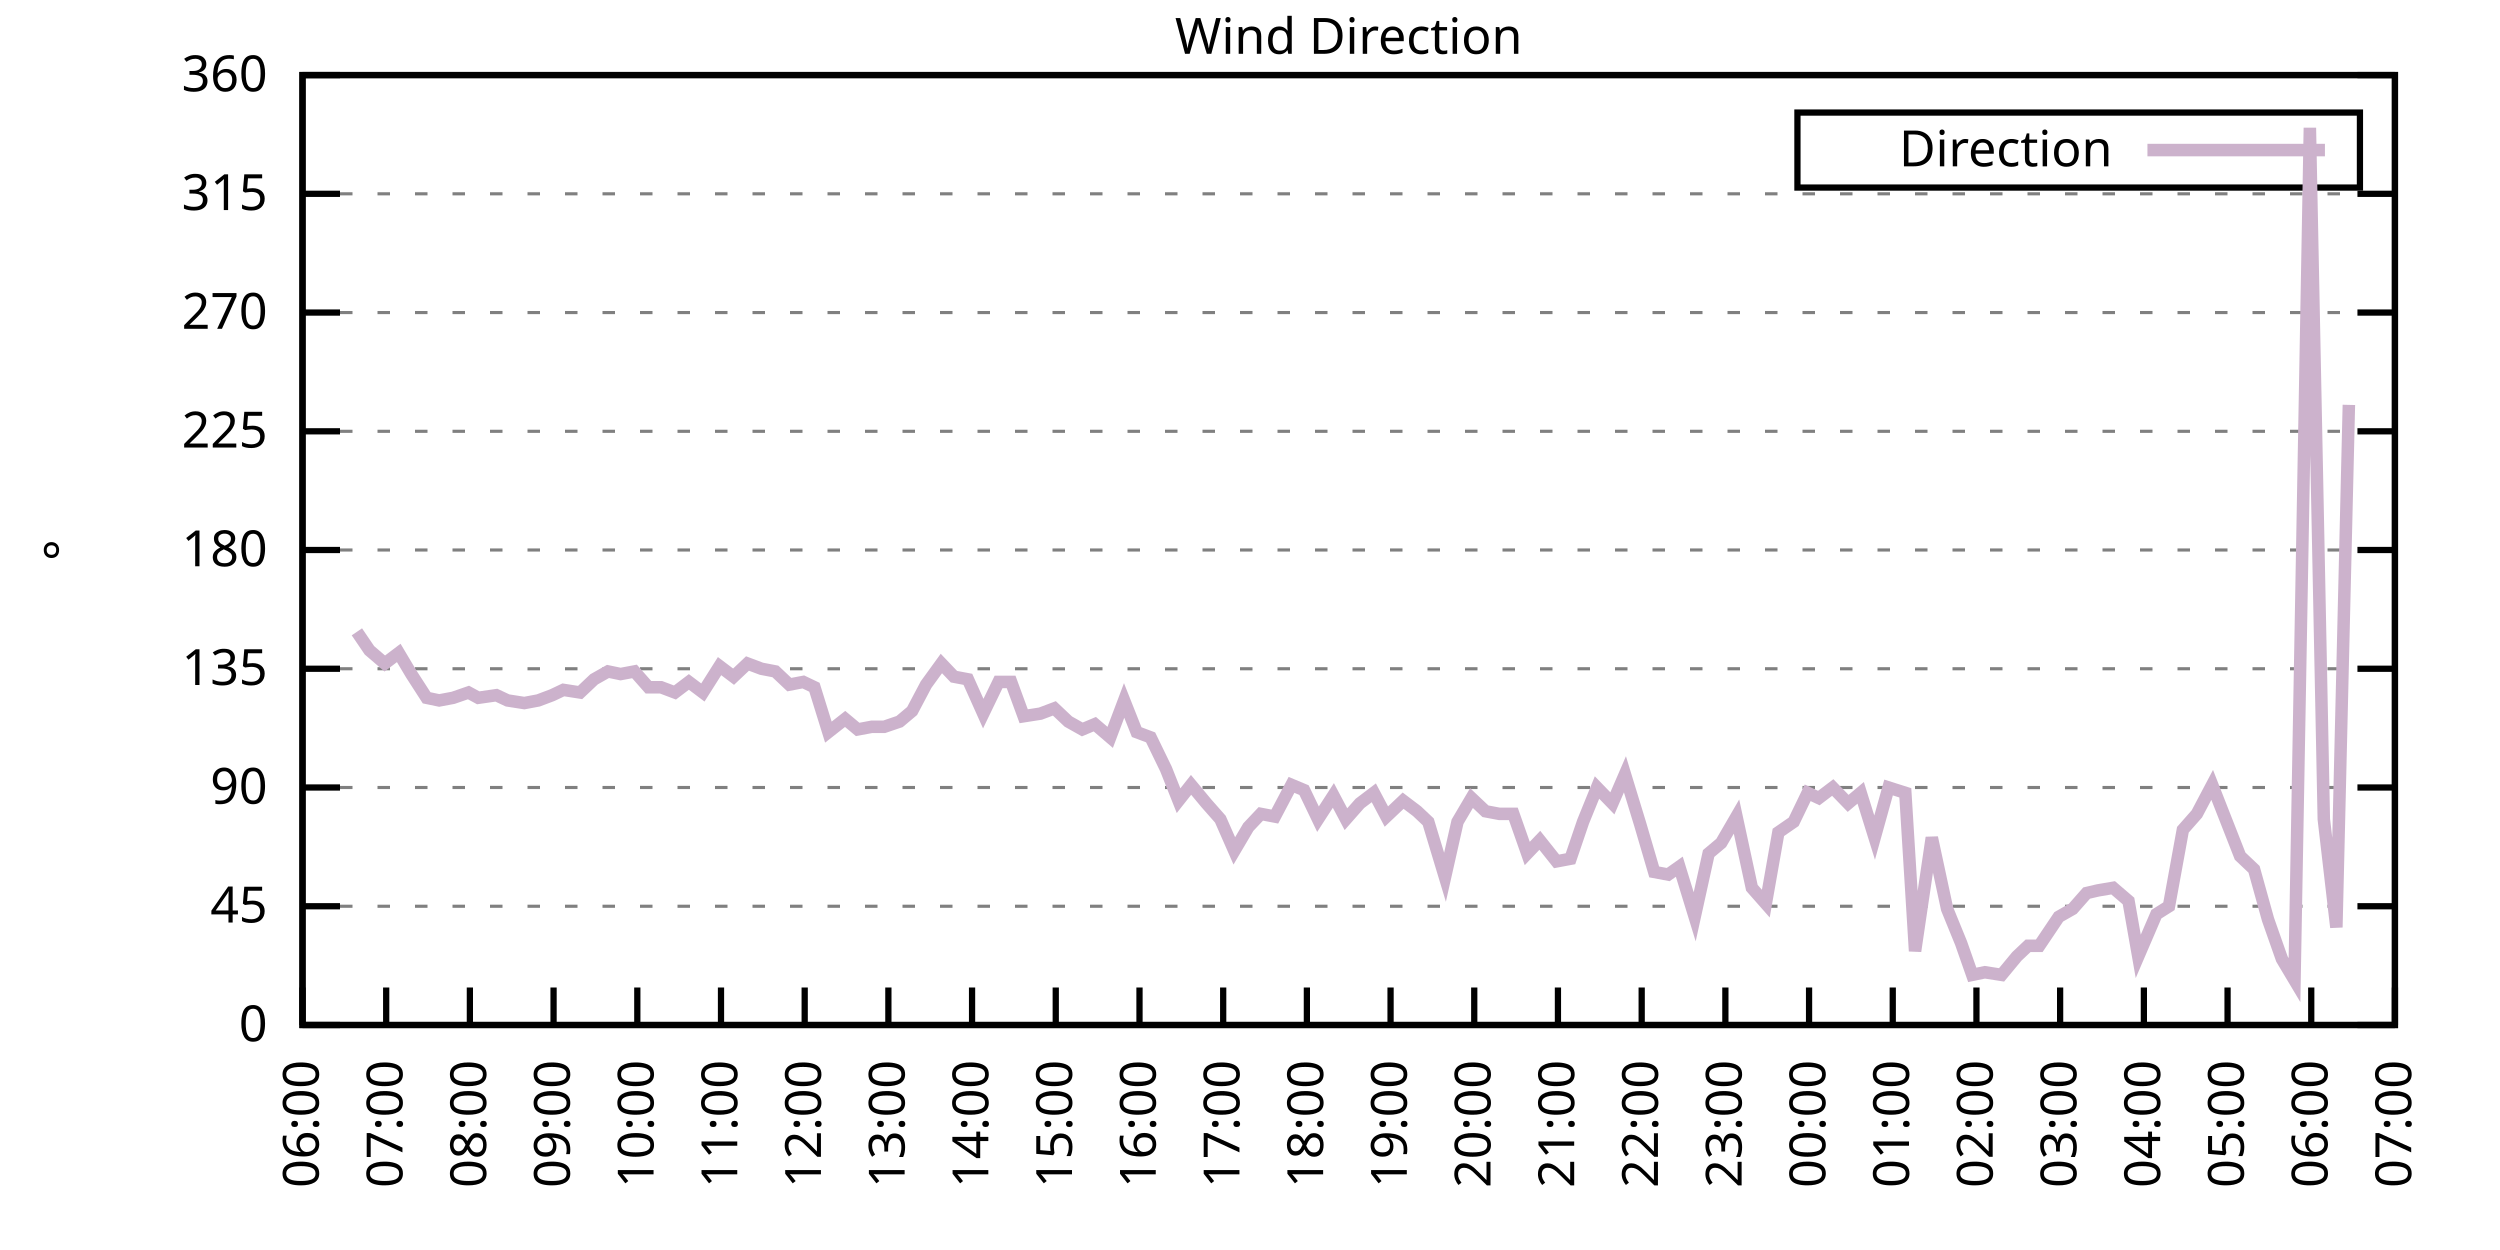
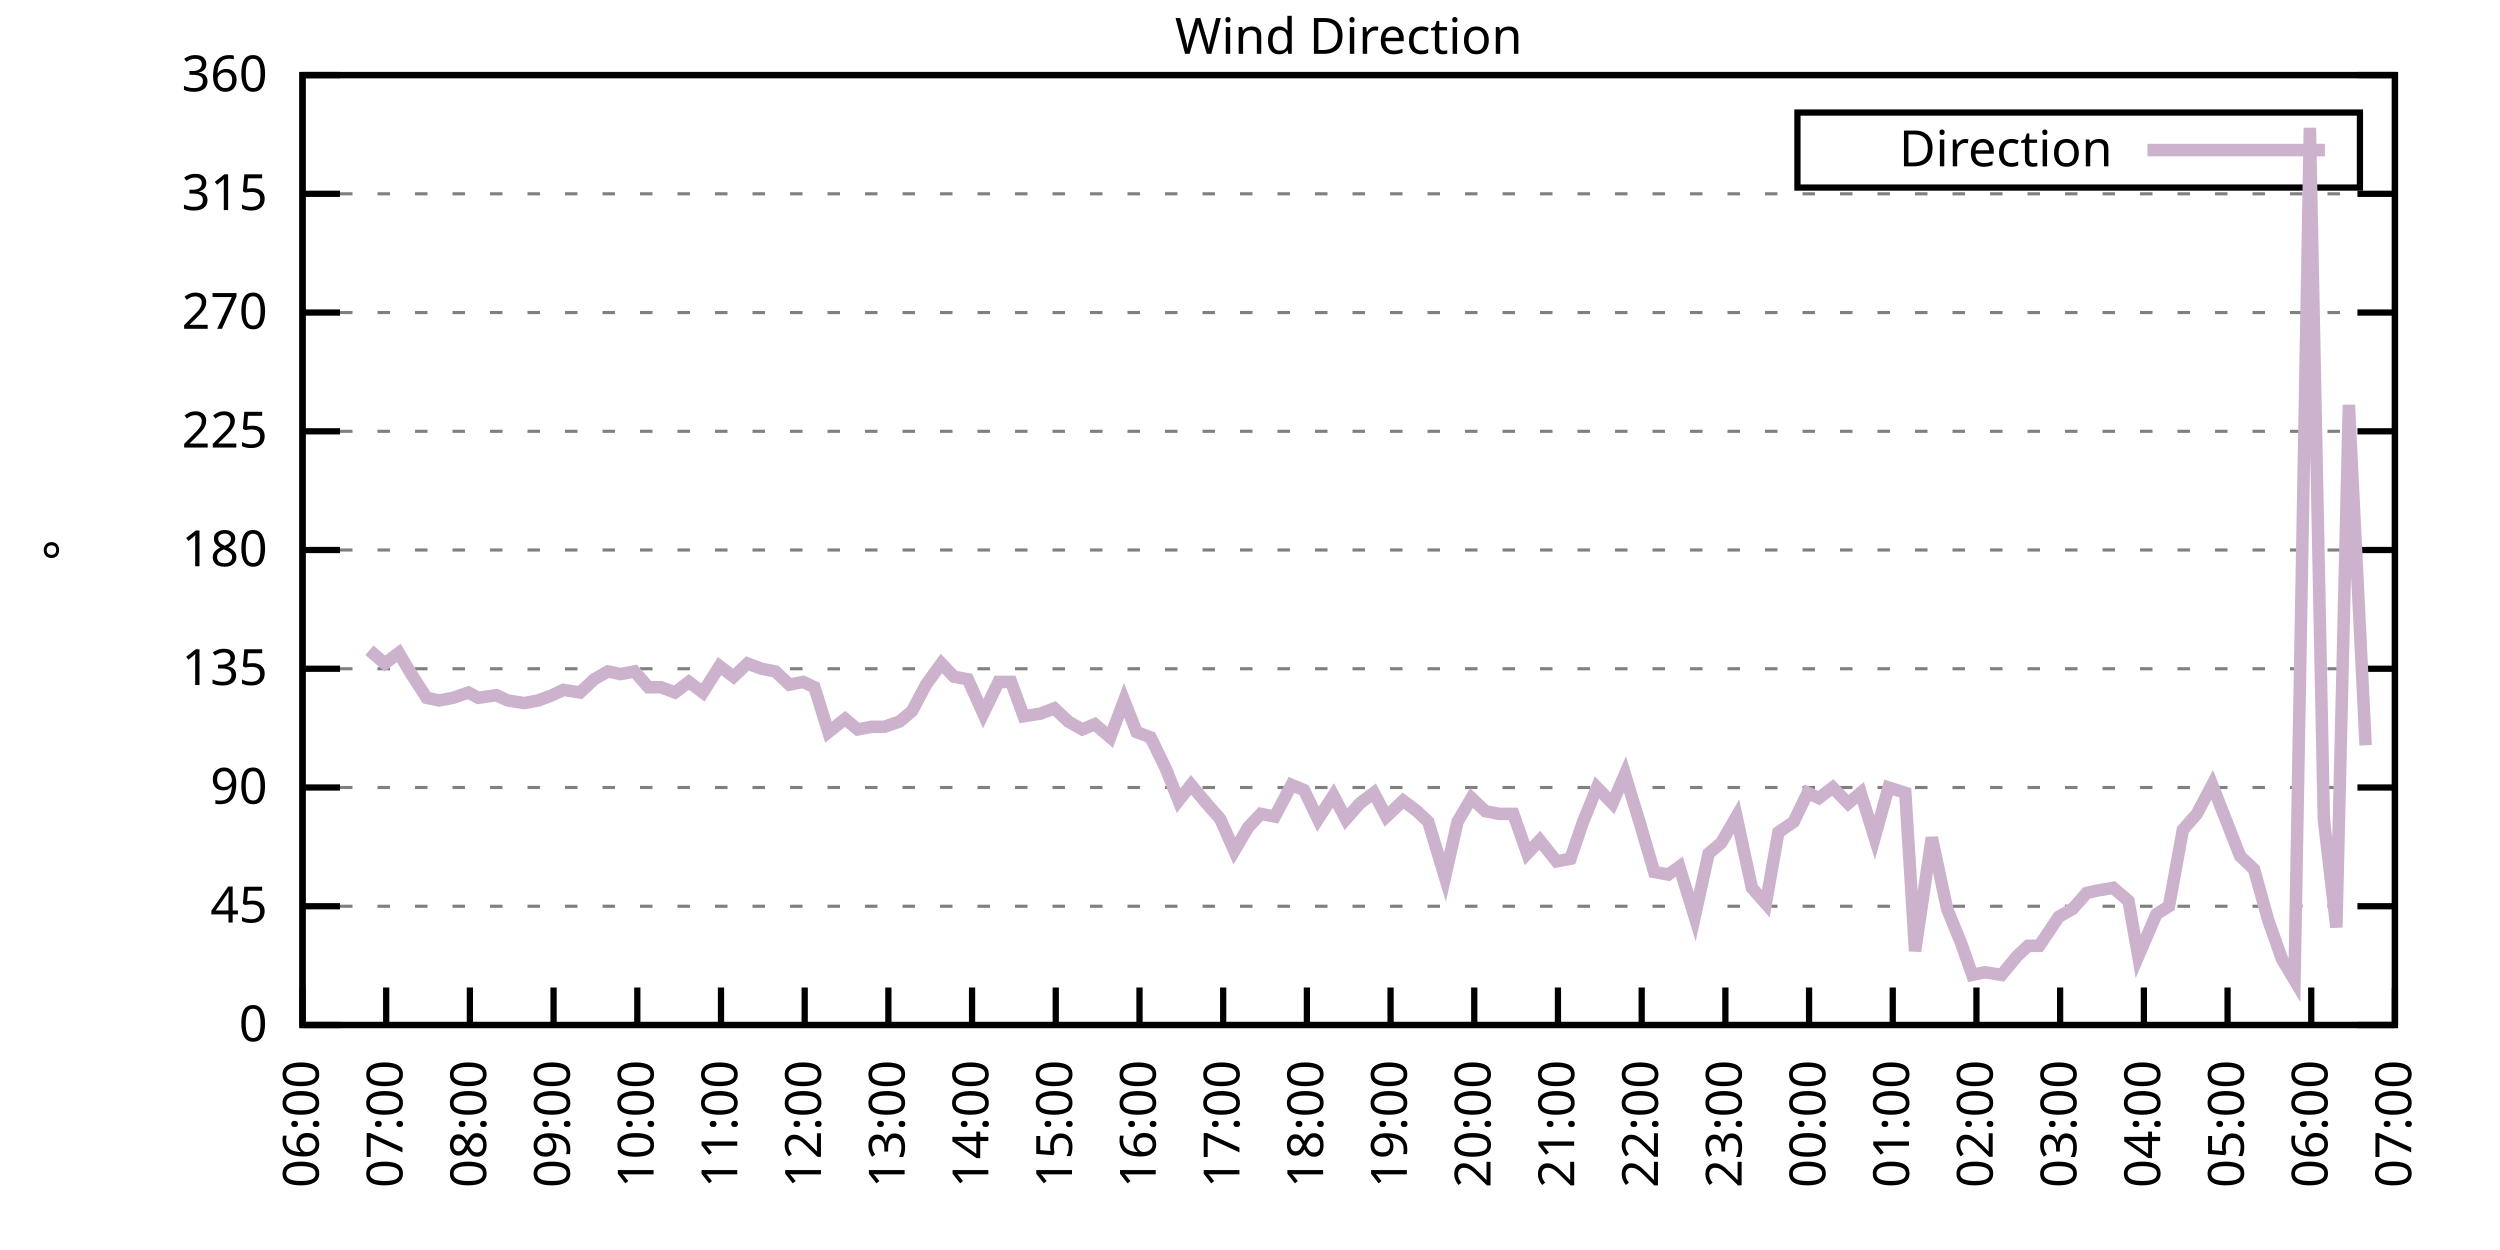
<svg xmlns="http://www.w3.org/2000/svg" xmlns:xlink="http://www.w3.org/1999/xlink" width="400" height="200" viewBox="0 0 400 200">
  <g id="gnuplot_canvas">
    <rect x="0" y="0" width="400" height="200" fill="none" />
    <defs>
      <circle id="gpDot" r="0.5" stroke-width="0.5" stroke="currentColor" />
      <path id="gpPt0" stroke-width="0.333" stroke="currentColor" d="M-1,0 h2 M0,-1 v2" />
      <path id="gpPt1" stroke-width="0.333" stroke="currentColor" d="M-1,-1 L1,1 M1,-1 L-1,1" />
      <path id="gpPt2" stroke-width="0.333" stroke="currentColor" d="M-1,0 L1,0 M0,-1 L0,1 M-1,-1 L1,1 M-1,1 L1,-1" />
      <rect id="gpPt3" stroke-width="0.333" stroke="currentColor" x="-1" y="-1" width="2" height="2" />
      <rect id="gpPt4" stroke-width="0.333" stroke="currentColor" fill="currentColor" x="-1" y="-1" width="2" height="2" />
      <circle id="gpPt5" stroke-width="0.333" stroke="currentColor" cx="0" cy="0" r="1" />
      <use xlink:href="#gpPt5" id="gpPt6" fill="currentColor" stroke="none" />
      <path id="gpPt7" stroke-width="0.333" stroke="currentColor" d="M0,-1.33 L-1.33,0.67 L1.33,0.67 z" />
      <use xlink:href="#gpPt7" id="gpPt8" fill="currentColor" stroke="none" />
      <use xlink:href="#gpPt7" id="gpPt9" stroke="currentColor" transform="rotate(180)" />
      <use xlink:href="#gpPt9" id="gpPt10" fill="currentColor" stroke="none" />
      <use xlink:href="#gpPt3" id="gpPt11" stroke="currentColor" transform="rotate(45)" />
      <use xlink:href="#gpPt11" id="gpPt12" fill="currentColor" stroke="none" />
      <path id="gpPt13" stroke-width="0.333" stroke="currentColor" d="M0,1.330 L1.265,0.411 L0.782,-1.067 L-0.782,-1.076 L-1.265,0.411 z" />
      <use xlink:href="#gpPt13" id="gpPt14" fill="currentColor" stroke="none" />
      <filter id="textbox" filterUnits="objectBoundingBox" x="0" y="0" height="1" width="1">
        <feFlood flood-color="white" flood-opacity="1" result="bgnd" />
        <feComposite in="SourceGraphic" in2="bgnd" operator="atop" />
      </filter>
      <filter id="greybox" filterUnits="objectBoundingBox" x="0" y="0" height="1" width="1">
        <feFlood flood-color="lightgrey" flood-opacity="1" result="grey" />
        <feComposite in="SourceGraphic" in2="grey" operator="atop" />
      </filter>
    </defs>
    <g fill="none" color="white" stroke="currentColor" stroke-width="1.00" stroke-linecap="butt" stroke-linejoin="miter">
</g>
    <g fill="none" color="black" stroke="currentColor" stroke-width="1.00" stroke-linecap="butt" stroke-linejoin="miter">
      <g stroke="none" shape-rendering="crispEdges">
        <polygon fill="rgb(255, 255, 255)" points="48.40,164.00 383.18,164.00 383.18,12.02 48.40,12.02 " />
      </g>
    </g>
    <g fill="none" color="black" stroke="currentColor" stroke-width="1.00" stroke-linecap="butt" stroke-linejoin="miter">
</g>
    <g fill="none" color="black" stroke="black" stroke-width="0.50" stroke-linecap="butt" stroke-linejoin="miter">
</g>
    <g fill="none" color="gray" stroke="currentColor" stroke-width="0.50" stroke-linecap="butt" stroke-linejoin="miter">
      <path stroke="gray" stroke-dasharray="2,4" class="gridline" d="M48.40,164.00 L383.19,164.00  " />
    </g>
    <g fill="none" color="gray" stroke="gray" stroke-width="1.00" stroke-linecap="butt" stroke-linejoin="miter">
</g>
    <g fill="none" color="black" stroke="currentColor" stroke-width="1.00" stroke-linecap="butt" stroke-linejoin="miter">
      <path stroke="black" d="M48.40,164.00 L54.40,164.00 M383.19,164.00 L377.19,164.00  " />
      <g transform="translate(42.80,166.60)" stroke="none" fill="black" font-family="Sans" font-size="8.00" text-anchor="end">
        <text>
          <tspan font-family="Sans"> 0</tspan>
        </text>
      </g>
    </g>
    <g fill="none" color="black" stroke="currentColor" stroke-width="1.00" stroke-linecap="butt" stroke-linejoin="miter">
</g>
    <g fill="none" color="black" stroke="black" stroke-width="0.50" stroke-linecap="butt" stroke-linejoin="miter">
</g>
    <g fill="none" color="gray" stroke="currentColor" stroke-width="0.50" stroke-linecap="butt" stroke-linejoin="miter">
      <path stroke="gray" stroke-dasharray="2,4" class="gridline" d="M48.40,145.00 L383.19,145.00  " />
    </g>
    <g fill="none" color="gray" stroke="gray" stroke-width="1.00" stroke-linecap="butt" stroke-linejoin="miter">
</g>
    <g fill="none" color="black" stroke="currentColor" stroke-width="1.00" stroke-linecap="butt" stroke-linejoin="miter">
      <path stroke="black" d="M48.40,145.00 L54.40,145.00 M383.19,145.00 L377.19,145.00  " />
      <g transform="translate(42.80,147.60)" stroke="none" fill="black" font-family="Sans" font-size="8.00" text-anchor="end">
        <text>
          <tspan font-family="Sans"> 45</tspan>
        </text>
      </g>
    </g>
    <g fill="none" color="black" stroke="currentColor" stroke-width="1.00" stroke-linecap="butt" stroke-linejoin="miter">
</g>
    <g fill="none" color="black" stroke="black" stroke-width="0.50" stroke-linecap="butt" stroke-linejoin="miter">
</g>
    <g fill="none" color="gray" stroke="currentColor" stroke-width="0.50" stroke-linecap="butt" stroke-linejoin="miter">
      <path stroke="gray" stroke-dasharray="2,4" class="gridline" d="M48.40,126.00 L383.19,126.00  " />
    </g>
    <g fill="none" color="gray" stroke="gray" stroke-width="1.00" stroke-linecap="butt" stroke-linejoin="miter">
</g>
    <g fill="none" color="black" stroke="currentColor" stroke-width="1.00" stroke-linecap="butt" stroke-linejoin="miter">
      <path stroke="black" d="M48.40,126.00 L54.40,126.00 M383.19,126.00 L377.19,126.00  " />
      <g transform="translate(42.80,128.60)" stroke="none" fill="black" font-family="Sans" font-size="8.00" text-anchor="end">
        <text>
          <tspan font-family="Sans"> 90</tspan>
        </text>
      </g>
    </g>
    <g fill="none" color="black" stroke="currentColor" stroke-width="1.00" stroke-linecap="butt" stroke-linejoin="miter">
</g>
    <g fill="none" color="black" stroke="black" stroke-width="0.50" stroke-linecap="butt" stroke-linejoin="miter">
</g>
    <g fill="none" color="gray" stroke="currentColor" stroke-width="0.50" stroke-linecap="butt" stroke-linejoin="miter">
      <path stroke="gray" stroke-dasharray="2,4" class="gridline" d="M48.40,107.00 L383.19,107.00  " />
    </g>
    <g fill="none" color="gray" stroke="gray" stroke-width="1.00" stroke-linecap="butt" stroke-linejoin="miter">
</g>
    <g fill="none" color="black" stroke="currentColor" stroke-width="1.00" stroke-linecap="butt" stroke-linejoin="miter">
      <path stroke="black" d="M48.40,107.00 L54.40,107.00 M383.19,107.00 L377.19,107.00  " />
      <g transform="translate(42.80,109.60)" stroke="none" fill="black" font-family="Sans" font-size="8.00" text-anchor="end">
        <text>
          <tspan font-family="Sans"> 135</tspan>
        </text>
      </g>
    </g>
    <g fill="none" color="black" stroke="currentColor" stroke-width="1.00" stroke-linecap="butt" stroke-linejoin="miter">
</g>
    <g fill="none" color="black" stroke="black" stroke-width="0.50" stroke-linecap="butt" stroke-linejoin="miter">
</g>
    <g fill="none" color="gray" stroke="currentColor" stroke-width="0.50" stroke-linecap="butt" stroke-linejoin="miter">
      <path stroke="gray" stroke-dasharray="2,4" class="gridline" d="M48.40,88.00 L383.19,88.00  " />
    </g>
    <g fill="none" color="gray" stroke="gray" stroke-width="1.00" stroke-linecap="butt" stroke-linejoin="miter">
</g>
    <g fill="none" color="black" stroke="currentColor" stroke-width="1.00" stroke-linecap="butt" stroke-linejoin="miter">
      <path stroke="black" d="M48.40,88.00 L54.40,88.00 M383.19,88.00 L377.19,88.00  " />
      <g transform="translate(42.80,90.60)" stroke="none" fill="black" font-family="Sans" font-size="8.00" text-anchor="end">
        <text>
          <tspan font-family="Sans"> 180</tspan>
        </text>
      </g>
    </g>
    <g fill="none" color="black" stroke="currentColor" stroke-width="1.00" stroke-linecap="butt" stroke-linejoin="miter">
</g>
    <g fill="none" color="black" stroke="black" stroke-width="0.50" stroke-linecap="butt" stroke-linejoin="miter">
</g>
    <g fill="none" color="gray" stroke="currentColor" stroke-width="0.50" stroke-linecap="butt" stroke-linejoin="miter">
      <path stroke="gray" stroke-dasharray="2,4" class="gridline" d="M48.40,69.01 L383.19,69.01  " />
    </g>
    <g fill="none" color="gray" stroke="gray" stroke-width="1.00" stroke-linecap="butt" stroke-linejoin="miter">
</g>
    <g fill="none" color="black" stroke="currentColor" stroke-width="1.00" stroke-linecap="butt" stroke-linejoin="miter">
      <path stroke="black" d="M48.40,69.01 L54.40,69.01 M383.19,69.01 L377.19,69.01  " />
      <g transform="translate(42.80,71.61)" stroke="none" fill="black" font-family="Sans" font-size="8.00" text-anchor="end">
        <text>
          <tspan font-family="Sans"> 225</tspan>
        </text>
      </g>
    </g>
    <g fill="none" color="black" stroke="currentColor" stroke-width="1.00" stroke-linecap="butt" stroke-linejoin="miter">
</g>
    <g fill="none" color="black" stroke="black" stroke-width="0.50" stroke-linecap="butt" stroke-linejoin="miter">
</g>
    <g fill="none" color="gray" stroke="currentColor" stroke-width="0.50" stroke-linecap="butt" stroke-linejoin="miter">
      <path stroke="gray" stroke-dasharray="2,4" class="gridline" d="M48.40,50.01 L383.19,50.01  " />
    </g>
    <g fill="none" color="gray" stroke="gray" stroke-width="1.00" stroke-linecap="butt" stroke-linejoin="miter">
</g>
    <g fill="none" color="black" stroke="currentColor" stroke-width="1.00" stroke-linecap="butt" stroke-linejoin="miter">
      <path stroke="black" d="M48.40,50.01 L54.40,50.01 M383.19,50.01 L377.19,50.01  " />
      <g transform="translate(42.80,52.61)" stroke="none" fill="black" font-family="Sans" font-size="8.00" text-anchor="end">
        <text>
          <tspan font-family="Sans"> 270</tspan>
        </text>
      </g>
    </g>
    <g fill="none" color="black" stroke="currentColor" stroke-width="1.00" stroke-linecap="butt" stroke-linejoin="miter">
</g>
    <g fill="none" color="black" stroke="black" stroke-width="0.50" stroke-linecap="butt" stroke-linejoin="miter">
</g>
    <g fill="none" color="gray" stroke="currentColor" stroke-width="0.50" stroke-linecap="butt" stroke-linejoin="miter">
      <path stroke="gray" stroke-dasharray="2,4" class="gridline" d="M48.40,31.01 L383.19,31.01  " />
    </g>
    <g fill="none" color="gray" stroke="gray" stroke-width="1.00" stroke-linecap="butt" stroke-linejoin="miter">
</g>
    <g fill="none" color="black" stroke="currentColor" stroke-width="1.00" stroke-linecap="butt" stroke-linejoin="miter">
      <path stroke="black" d="M48.40,31.01 L54.40,31.01 M383.19,31.01 L377.19,31.01  " />
      <g transform="translate(42.80,33.61)" stroke="none" fill="black" font-family="Sans" font-size="8.00" text-anchor="end">
        <text>
          <tspan font-family="Sans"> 315</tspan>
        </text>
      </g>
    </g>
    <g fill="none" color="black" stroke="currentColor" stroke-width="1.00" stroke-linecap="butt" stroke-linejoin="miter">
</g>
    <g fill="none" color="black" stroke="black" stroke-width="0.50" stroke-linecap="butt" stroke-linejoin="miter">
</g>
    <g fill="none" color="gray" stroke="currentColor" stroke-width="0.50" stroke-linecap="butt" stroke-linejoin="miter">
      <path stroke="gray" stroke-dasharray="2,4" class="gridline" d="M48.40,12.01 L383.19,12.01  " />
    </g>
    <g fill="none" color="gray" stroke="gray" stroke-width="1.00" stroke-linecap="butt" stroke-linejoin="miter">
</g>
    <g fill="none" color="black" stroke="currentColor" stroke-width="1.00" stroke-linecap="butt" stroke-linejoin="miter">
      <path stroke="black" d="M48.40,12.01 L54.40,12.01 M383.19,12.01 L377.19,12.01  " />
      <g transform="translate(42.80,14.61)" stroke="none" fill="black" font-family="Sans" font-size="8.00" text-anchor="end">
        <text>
          <tspan font-family="Sans"> 360</tspan>
        </text>
      </g>
    </g>
    <g fill="none" color="black" stroke="currentColor" stroke-width="1.00" stroke-linecap="butt" stroke-linejoin="miter">
      <path stroke="black" d="M48.40,164.00 L48.40,158.00  " />
      <g transform="translate(51.00,169.60) rotate(270.00)" stroke="none" fill="black" font-family="Sans" font-size="8.00" text-anchor="end">
        <text>
          <tspan font-family="Sans">06:00</tspan>
        </text>
      </g>
    </g>
    <g fill="none" color="black" stroke="currentColor" stroke-width="1.00" stroke-linecap="butt" stroke-linejoin="miter">
      <path stroke="black" d="M61.79,164.00 L61.79,158.00  " />
      <g transform="translate(64.39,169.60) rotate(270.00)" stroke="none" fill="black" font-family="Sans" font-size="8.00" text-anchor="end">
        <text>
          <tspan font-family="Sans">07:00</tspan>
        </text>
      </g>
    </g>
    <g fill="none" color="black" stroke="currentColor" stroke-width="1.00" stroke-linecap="butt" stroke-linejoin="miter">
      <path stroke="black" d="M75.18,164.00 L75.18,158.00  " />
      <g transform="translate(77.78,169.60) rotate(270.00)" stroke="none" fill="black" font-family="Sans" font-size="8.00" text-anchor="end">
        <text>
          <tspan font-family="Sans">08:00</tspan>
        </text>
      </g>
    </g>
    <g fill="none" color="black" stroke="currentColor" stroke-width="1.00" stroke-linecap="butt" stroke-linejoin="miter">
      <path stroke="black" d="M88.57,164.00 L88.57,158.00  " />
      <g transform="translate(91.17,169.60) rotate(270.00)" stroke="none" fill="black" font-family="Sans" font-size="8.00" text-anchor="end">
        <text>
          <tspan font-family="Sans">09:00</tspan>
        </text>
      </g>
    </g>
    <g fill="none" color="black" stroke="currentColor" stroke-width="1.00" stroke-linecap="butt" stroke-linejoin="miter">
      <path stroke="black" d="M101.97,164.00 L101.97,158.00  " />
      <g transform="translate(104.57,169.60) rotate(270.00)" stroke="none" fill="black" font-family="Sans" font-size="8.00" text-anchor="end">
        <text>
          <tspan font-family="Sans">10:00</tspan>
        </text>
      </g>
    </g>
    <g fill="none" color="black" stroke="currentColor" stroke-width="1.00" stroke-linecap="butt" stroke-linejoin="miter">
      <path stroke="black" d="M115.36,164.00 L115.36,158.00  " />
      <g transform="translate(117.96,169.60) rotate(270.00)" stroke="none" fill="black" font-family="Sans" font-size="8.00" text-anchor="end">
        <text>
          <tspan font-family="Sans">11:00</tspan>
        </text>
      </g>
    </g>
    <g fill="none" color="black" stroke="currentColor" stroke-width="1.00" stroke-linecap="butt" stroke-linejoin="miter">
      <path stroke="black" d="M128.75,164.00 L128.75,158.00  " />
      <g transform="translate(131.35,169.60) rotate(270.00)" stroke="none" fill="black" font-family="Sans" font-size="8.00" text-anchor="end">
        <text>
          <tspan font-family="Sans">12:00</tspan>
        </text>
      </g>
    </g>
    <g fill="none" color="black" stroke="currentColor" stroke-width="1.00" stroke-linecap="butt" stroke-linejoin="miter">
      <path stroke="black" d="M142.14,164.00 L142.14,158.00  " />
      <g transform="translate(144.74,169.60) rotate(270.00)" stroke="none" fill="black" font-family="Sans" font-size="8.00" text-anchor="end">
        <text>
          <tspan font-family="Sans">13:00</tspan>
        </text>
      </g>
    </g>
    <g fill="none" color="black" stroke="currentColor" stroke-width="1.00" stroke-linecap="butt" stroke-linejoin="miter">
      <path stroke="black" d="M155.53,164.00 L155.53,158.00  " />
      <g transform="translate(158.13,169.60) rotate(270.00)" stroke="none" fill="black" font-family="Sans" font-size="8.00" text-anchor="end">
        <text>
          <tspan font-family="Sans">14:00</tspan>
        </text>
      </g>
    </g>
    <g fill="none" color="black" stroke="currentColor" stroke-width="1.00" stroke-linecap="butt" stroke-linejoin="miter">
      <path stroke="black" d="M168.92,164.00 L168.92,158.00  " />
      <g transform="translate(171.52,169.60) rotate(270.00)" stroke="none" fill="black" font-family="Sans" font-size="8.00" text-anchor="end">
        <text>
          <tspan font-family="Sans">15:00</tspan>
        </text>
      </g>
    </g>
    <g fill="none" color="black" stroke="currentColor" stroke-width="1.00" stroke-linecap="butt" stroke-linejoin="miter">
      <path stroke="black" d="M182.32,164.00 L182.32,158.00  " />
      <g transform="translate(184.92,169.60) rotate(270.00)" stroke="none" fill="black" font-family="Sans" font-size="8.00" text-anchor="end">
        <text>
          <tspan font-family="Sans">16:00</tspan>
        </text>
      </g>
    </g>
    <g fill="none" color="black" stroke="currentColor" stroke-width="1.00" stroke-linecap="butt" stroke-linejoin="miter">
      <path stroke="black" d="M195.71,164.00 L195.71,158.00  " />
      <g transform="translate(198.31,169.60) rotate(270.00)" stroke="none" fill="black" font-family="Sans" font-size="8.00" text-anchor="end">
        <text>
          <tspan font-family="Sans">17:00</tspan>
        </text>
      </g>
    </g>
    <g fill="none" color="black" stroke="currentColor" stroke-width="1.00" stroke-linecap="butt" stroke-linejoin="miter">
      <path stroke="black" d="M209.10,164.00 L209.10,158.00  " />
      <g transform="translate(211.70,169.60) rotate(270.00)" stroke="none" fill="black" font-family="Sans" font-size="8.00" text-anchor="end">
        <text>
          <tspan font-family="Sans">18:00</tspan>
        </text>
      </g>
    </g>
    <g fill="none" color="black" stroke="currentColor" stroke-width="1.00" stroke-linecap="butt" stroke-linejoin="miter">
      <path stroke="black" d="M222.49,164.00 L222.49,158.00  " />
      <g transform="translate(225.09,169.60) rotate(270.00)" stroke="none" fill="black" font-family="Sans" font-size="8.00" text-anchor="end">
        <text>
          <tspan font-family="Sans">19:00</tspan>
        </text>
      </g>
    </g>
    <g fill="none" color="black" stroke="currentColor" stroke-width="1.00" stroke-linecap="butt" stroke-linejoin="miter">
      <path stroke="black" d="M235.88,164.00 L235.88,158.00  " />
      <g transform="translate(238.48,169.60) rotate(270.00)" stroke="none" fill="black" font-family="Sans" font-size="8.00" text-anchor="end">
        <text>
          <tspan font-family="Sans">20:00</tspan>
        </text>
      </g>
    </g>
    <g fill="none" color="black" stroke="currentColor" stroke-width="1.00" stroke-linecap="butt" stroke-linejoin="miter">
      <path stroke="black" d="M249.27,164.00 L249.27,158.00  " />
      <g transform="translate(251.87,169.60) rotate(270.00)" stroke="none" fill="black" font-family="Sans" font-size="8.00" text-anchor="end">
        <text>
          <tspan font-family="Sans">21:00</tspan>
        </text>
      </g>
    </g>
    <g fill="none" color="black" stroke="currentColor" stroke-width="1.00" stroke-linecap="butt" stroke-linejoin="miter">
      <path stroke="black" d="M262.67,164.00 L262.67,158.00  " />
      <g transform="translate(265.27,169.60) rotate(270.00)" stroke="none" fill="black" font-family="Sans" font-size="8.00" text-anchor="end">
        <text>
          <tspan font-family="Sans">22:00</tspan>
        </text>
      </g>
    </g>
    <g fill="none" color="black" stroke="currentColor" stroke-width="1.00" stroke-linecap="butt" stroke-linejoin="miter">
      <path stroke="black" d="M276.06,164.00 L276.06,158.00  " />
      <g transform="translate(278.66,169.60) rotate(270.00)" stroke="none" fill="black" font-family="Sans" font-size="8.00" text-anchor="end">
        <text>
          <tspan font-family="Sans">23:00</tspan>
        </text>
      </g>
    </g>
    <g fill="none" color="black" stroke="currentColor" stroke-width="1.00" stroke-linecap="butt" stroke-linejoin="miter">
      <path stroke="black" d="M289.45,164.00 L289.45,158.00  " />
      <g transform="translate(292.05,169.60) rotate(270.00)" stroke="none" fill="black" font-family="Sans" font-size="8.00" text-anchor="end">
        <text>
          <tspan font-family="Sans">00:00</tspan>
        </text>
      </g>
    </g>
    <g fill="none" color="black" stroke="currentColor" stroke-width="1.00" stroke-linecap="butt" stroke-linejoin="miter">
      <path stroke="black" d="M302.84,164.00 L302.84,158.00  " />
      <g transform="translate(305.44,169.60) rotate(270.00)" stroke="none" fill="black" font-family="Sans" font-size="8.00" text-anchor="end">
        <text>
          <tspan font-family="Sans">01:00</tspan>
        </text>
      </g>
    </g>
    <g fill="none" color="black" stroke="currentColor" stroke-width="1.00" stroke-linecap="butt" stroke-linejoin="miter">
      <path stroke="black" d="M316.23,164.00 L316.23,158.00  " />
      <g transform="translate(318.83,169.60) rotate(270.00)" stroke="none" fill="black" font-family="Sans" font-size="8.00" text-anchor="end">
        <text>
          <tspan font-family="Sans">02:00</tspan>
        </text>
      </g>
    </g>
    <g fill="none" color="black" stroke="currentColor" stroke-width="1.00" stroke-linecap="butt" stroke-linejoin="miter">
      <path stroke="black" d="M329.62,164.00 L329.62,158.00  " />
      <g transform="translate(332.22,169.60) rotate(270.00)" stroke="none" fill="black" font-family="Sans" font-size="8.00" text-anchor="end">
        <text>
          <tspan font-family="Sans">03:00</tspan>
        </text>
      </g>
    </g>
    <g fill="none" color="black" stroke="currentColor" stroke-width="1.00" stroke-linecap="butt" stroke-linejoin="miter">
      <path stroke="black" d="M343.02,164.00 L343.02,158.00  " />
      <g transform="translate(345.62,169.60) rotate(270.00)" stroke="none" fill="black" font-family="Sans" font-size="8.00" text-anchor="end">
        <text>
          <tspan font-family="Sans">04:00</tspan>
        </text>
      </g>
    </g>
    <g fill="none" color="black" stroke="currentColor" stroke-width="1.00" stroke-linecap="butt" stroke-linejoin="miter">
      <path stroke="black" d="M356.41,164.00 L356.41,158.00  " />
      <g transform="translate(359.01,169.60) rotate(270.00)" stroke="none" fill="black" font-family="Sans" font-size="8.00" text-anchor="end">
        <text>
          <tspan font-family="Sans">05:00</tspan>
        </text>
      </g>
    </g>
    <g fill="none" color="black" stroke="currentColor" stroke-width="1.00" stroke-linecap="butt" stroke-linejoin="miter">
      <path stroke="black" d="M369.80,164.00 L369.80,158.00  " />
      <g transform="translate(372.40,169.60) rotate(270.00)" stroke="none" fill="black" font-family="Sans" font-size="8.00" text-anchor="end">
        <text>
          <tspan font-family="Sans">06:00</tspan>
        </text>
      </g>
    </g>
    <g fill="none" color="black" stroke="currentColor" stroke-width="1.00" stroke-linecap="butt" stroke-linejoin="miter">
      <path stroke="black" d="M383.19,164.00 L383.19,158.00  " />
      <g transform="translate(385.79,169.60) rotate(270.00)" stroke="none" fill="black" font-family="Sans" font-size="8.00" text-anchor="end">
        <text>
          <tspan font-family="Sans">07:00</tspan>
        </text>
      </g>
    </g>
    <g fill="none" color="black" stroke="currentColor" stroke-width="1.00" stroke-linecap="butt" stroke-linejoin="miter">
</g>
    <g fill="none" color="black" stroke="currentColor" stroke-width="1.00" stroke-linecap="butt" stroke-linejoin="miter">
      <path stroke="black" d="M48.40,12.01 L48.40,164.00 L383.19,164.00 L383.19,12.01 L48.40,12.01 Z  " />
    </g>
    <g fill="none" color="black" stroke="currentColor" stroke-width="1.00" stroke-linecap="butt" stroke-linejoin="miter">
</g>
    <g fill="none" color="black" stroke="currentColor" stroke-width="1.00" stroke-linecap="butt" stroke-linejoin="miter">
      <path stroke="black" d="M287.59,30.01 L287.59,18.01 L377.59,18.01 L377.59,30.01 L287.59,30.01 Z  " />
    </g>
    <g id="Wind_direction_plot_1">
      <g fill="none" color="white" stroke="black" stroke-width="2.00" stroke-linecap="butt" stroke-linejoin="miter">
</g>
      <g fill="none" color="black" stroke="currentColor" stroke-width="2.00" stroke-linecap="butt" stroke-linejoin="miter">
        <g transform="translate(337.99,26.61)" stroke="none" fill="black" font-family="Sans" font-size="8.00" text-anchor="end">
          <text>
            <tspan font-family="Sans">Direction</tspan>
          </text>
        </g>
      </g>
      <g fill="none" color="black" stroke="currentColor" stroke-width="2.00" stroke-linecap="butt" stroke-linejoin="miter">
-         <path stroke="rgb(204, 178, 204)" d="M343.59,24.01 L371.99,24.01 M57.10,101.09 L59.11,104.05 L61.57,106.16 L63.80,104.47 L65.81,107.85 L68.26,111.65   L70.27,112.07 L72.50,111.65 L74.96,110.80 L76.52,111.65 L79.42,111.23 L81.21,112.07 L83.89,112.49 L86.12,112.07   L88.35,111.23 L90.14,110.38 L92.82,110.80 L95.05,108.69 L97.28,107.43 L99.29,107.85 L101.52,107.43 L103.75,109.96   L105.76,109.96 L107.99,110.80 L110.22,109.11 L112.46,110.80 L115.13,106.58 L117.37,108.27 L119.60,106.16 L121.83,107.00   L124.06,107.43 L126.29,109.54 L128.53,109.11 L130.31,109.96 L132.54,117.14 L135.22,115.03 L137.23,116.71 L139.46,116.29   L141.47,116.29 L143.93,115.45 L145.94,113.76 L148.17,109.54 L150.62,106.16 L152.63,108.27 L154.86,108.69 L157.32,114.18   L159.77,109.11 L161.78,109.11 L163.79,114.60 L166.47,114.18 L168.70,113.34 L170.93,115.45 L173.17,116.71 L175.17,115.87   L177.63,117.98 L179.86,112.07 L181.87,117.14 L184.10,117.98 L186.56,123.05 L188.57,128.11 L190.57,125.58 L193.03,128.54   L195.26,131.07 L197.49,136.14 L199.73,132.34 L201.73,130.22 L203.97,130.65 L206.64,125.58 L208.65,126.42 L210.88,131.07   L213.34,127.27 L215.35,131.07 L217.58,128.54 L219.81,126.85 L221.82,130.65 L224.50,128.11 L226.73,129.80 L228.52,131.49   L231.20,140.36 L233.20,131.49 L235.44,127.69 L237.67,129.80 L239.90,130.22 L242.13,130.22 L244.36,136.56 L246.37,134.45   L249.05,137.82 L251.28,137.40 L253.29,131.49 L255.52,126.00 L257.98,128.54 L259.99,123.89 L262.44,131.91 L264.67,139.51   L266.91,139.93 L268.69,138.67 L271.15,146.69 L273.38,136.56 L275.39,134.87 L277.84,130.65 L280.30,142.05 L282.53,144.58   L284.54,133.18 L286.99,131.49 L289.23,126.85 L291.01,127.69 L293.24,126.00 L295.70,128.54 L297.71,126.85 L299.94,134.02   L302.17,126.00 L304.85,126.85 L306.41,152.18 L309.09,134.02 L311.54,145.42 L313.78,150.91 L315.56,155.98 L317.57,155.56   L320.25,155.98 L322.70,153.02 L324.49,151.33 L326.28,151.33 L329.40,146.69 L331.63,145.42 L333.86,142.89 L335.65,142.47   L338.10,142.05 L340.56,144.16 L342.12,153.02 L345.02,146.27 L347.03,145.00 L349.26,132.76 L351.50,130.22 L353.95,125.58   L358.42,136.98 L360.65,139.09 L362.88,147.11 L365.11,153.45 L367.12,156.82 L369.58,20.45 L371.81,131.07 L373.82,148.38   L375.82,64.78  " />
+         <path stroke="rgb(204, 178, 204)" d="M343.59,24.01 L371.99,24.01 M59.11,104.05 L61.57,106.16 L63.80,104.47 L65.81,107.85 L68.26,111.65 L70.27,112.07   L72.50,111.65 L74.96,110.80 L76.52,111.65 L79.42,111.23 L81.21,112.07 L83.89,112.49 L86.12,112.07 L88.35,111.23   L90.14,110.38 L92.82,110.80 L95.05,108.69 L97.28,107.43 L99.29,107.85 L101.52,107.43 L103.75,109.96 L105.76,109.96   L107.99,110.80 L110.22,109.11 L112.46,110.80 L115.13,106.58 L117.37,108.27 L119.60,106.16 L121.83,107.00 L124.06,107.43   L126.29,109.54 L128.53,109.11 L130.31,109.96 L132.54,117.14 L135.22,115.03 L137.23,116.71 L139.46,116.29 L141.47,116.29   L143.93,115.45 L145.94,113.76 L148.17,109.54 L150.62,106.16 L152.63,108.27 L154.86,108.69 L157.32,114.18 L159.77,109.11   L161.78,109.11 L163.79,114.60 L166.47,114.18 L168.70,113.34 L170.93,115.45 L173.17,116.71 L175.17,115.87 L177.63,117.98   L179.86,112.07 L181.87,117.14 L184.10,117.98 L186.56,123.05 L188.57,128.11 L190.57,125.58 L193.03,128.54 L195.26,131.07   L197.49,136.14 L199.73,132.34 L201.73,130.22 L203.97,130.65 L206.64,125.58 L208.65,126.42 L210.88,131.07 L213.34,127.27   L215.35,131.07 L217.58,128.54 L219.81,126.85 L221.82,130.65 L224.50,128.11 L226.73,129.80 L228.52,131.49 L231.20,140.36   L233.20,131.49 L235.44,127.69 L237.67,129.80 L239.90,130.22 L242.13,130.22 L244.36,136.56 L246.37,134.45 L249.05,137.82   L251.28,137.40 L253.29,131.49 L255.52,126.00 L257.98,128.54 L259.99,123.89 L262.44,131.91 L264.67,139.51 L266.91,139.93   L268.69,138.67 L271.15,146.69 L273.38,136.56 L275.39,134.87 L277.84,130.65 L280.30,142.05 L282.53,144.58 L284.54,133.18   L286.99,131.49 L289.23,126.85 L291.01,127.69 L293.24,126.00 L295.70,128.54 L297.71,126.85 L299.94,134.02 L302.17,126.00   L304.85,126.85 L306.41,152.18 L309.09,134.02 L311.54,145.42 L313.78,150.91 L315.56,155.98 L317.57,155.56 L320.25,155.98   L322.70,153.02 L324.49,151.33 L326.28,151.33 L329.40,146.69 L331.63,145.42 L333.86,142.89 L335.65,142.47 L338.10,142.05   L340.56,144.16 L342.12,153.02 L345.02,146.27 L347.03,145.00 L349.26,132.76 L351.50,130.22 L353.95,125.58 L358.42,136.98   L360.65,139.09 L362.88,147.11 L365.11,153.45 L367.12,156.82 L369.58,20.45 L371.81,131.07 L373.82,148.38 L375.82,64.78   L378.50,119.25  " />
      </g>
    </g>
    <g fill="none" color="black" stroke="currentColor" stroke-width="2.00" stroke-linecap="butt" stroke-linejoin="miter">
</g>
    <g fill="none" color="black" stroke="black" stroke-width="1.00" stroke-linecap="butt" stroke-linejoin="miter">
</g>
    <g fill="none" color="black" stroke="currentColor" stroke-width="1.00" stroke-linecap="butt" stroke-linejoin="miter">
      <path stroke="black" d="M48.40,12.01 L48.40,164.00 L383.19,164.00 L383.19,12.01 L48.40,12.01 Z  " />
      <g transform="translate(12.80,88.01) rotate(270.00)" stroke="none" fill="black" font-family="Sans" font-size="8.00" text-anchor="middle">
        <text>
          <tspan font-family="Sans">°</tspan>
        </text>
      </g>
    </g>
    <g fill="none" color="black" stroke="currentColor" stroke-width="1.00" stroke-linecap="butt" stroke-linejoin="miter">
</g>
    <g fill="none" color="black" stroke="currentColor" stroke-width="1.00" stroke-linecap="butt" stroke-linejoin="miter">
      <g transform="translate(215.79,8.61)" stroke="none" fill="black" font-family="Sans" font-size="8.00" text-anchor="middle">
        <text>
          <tspan font-family="Sans">Wind Direction</tspan>
        </text>
      </g>
    </g>
    <g fill="none" color="black" stroke="currentColor" stroke-width="1.00" stroke-linecap="butt" stroke-linejoin="miter">
</g>
  </g>
</svg>
